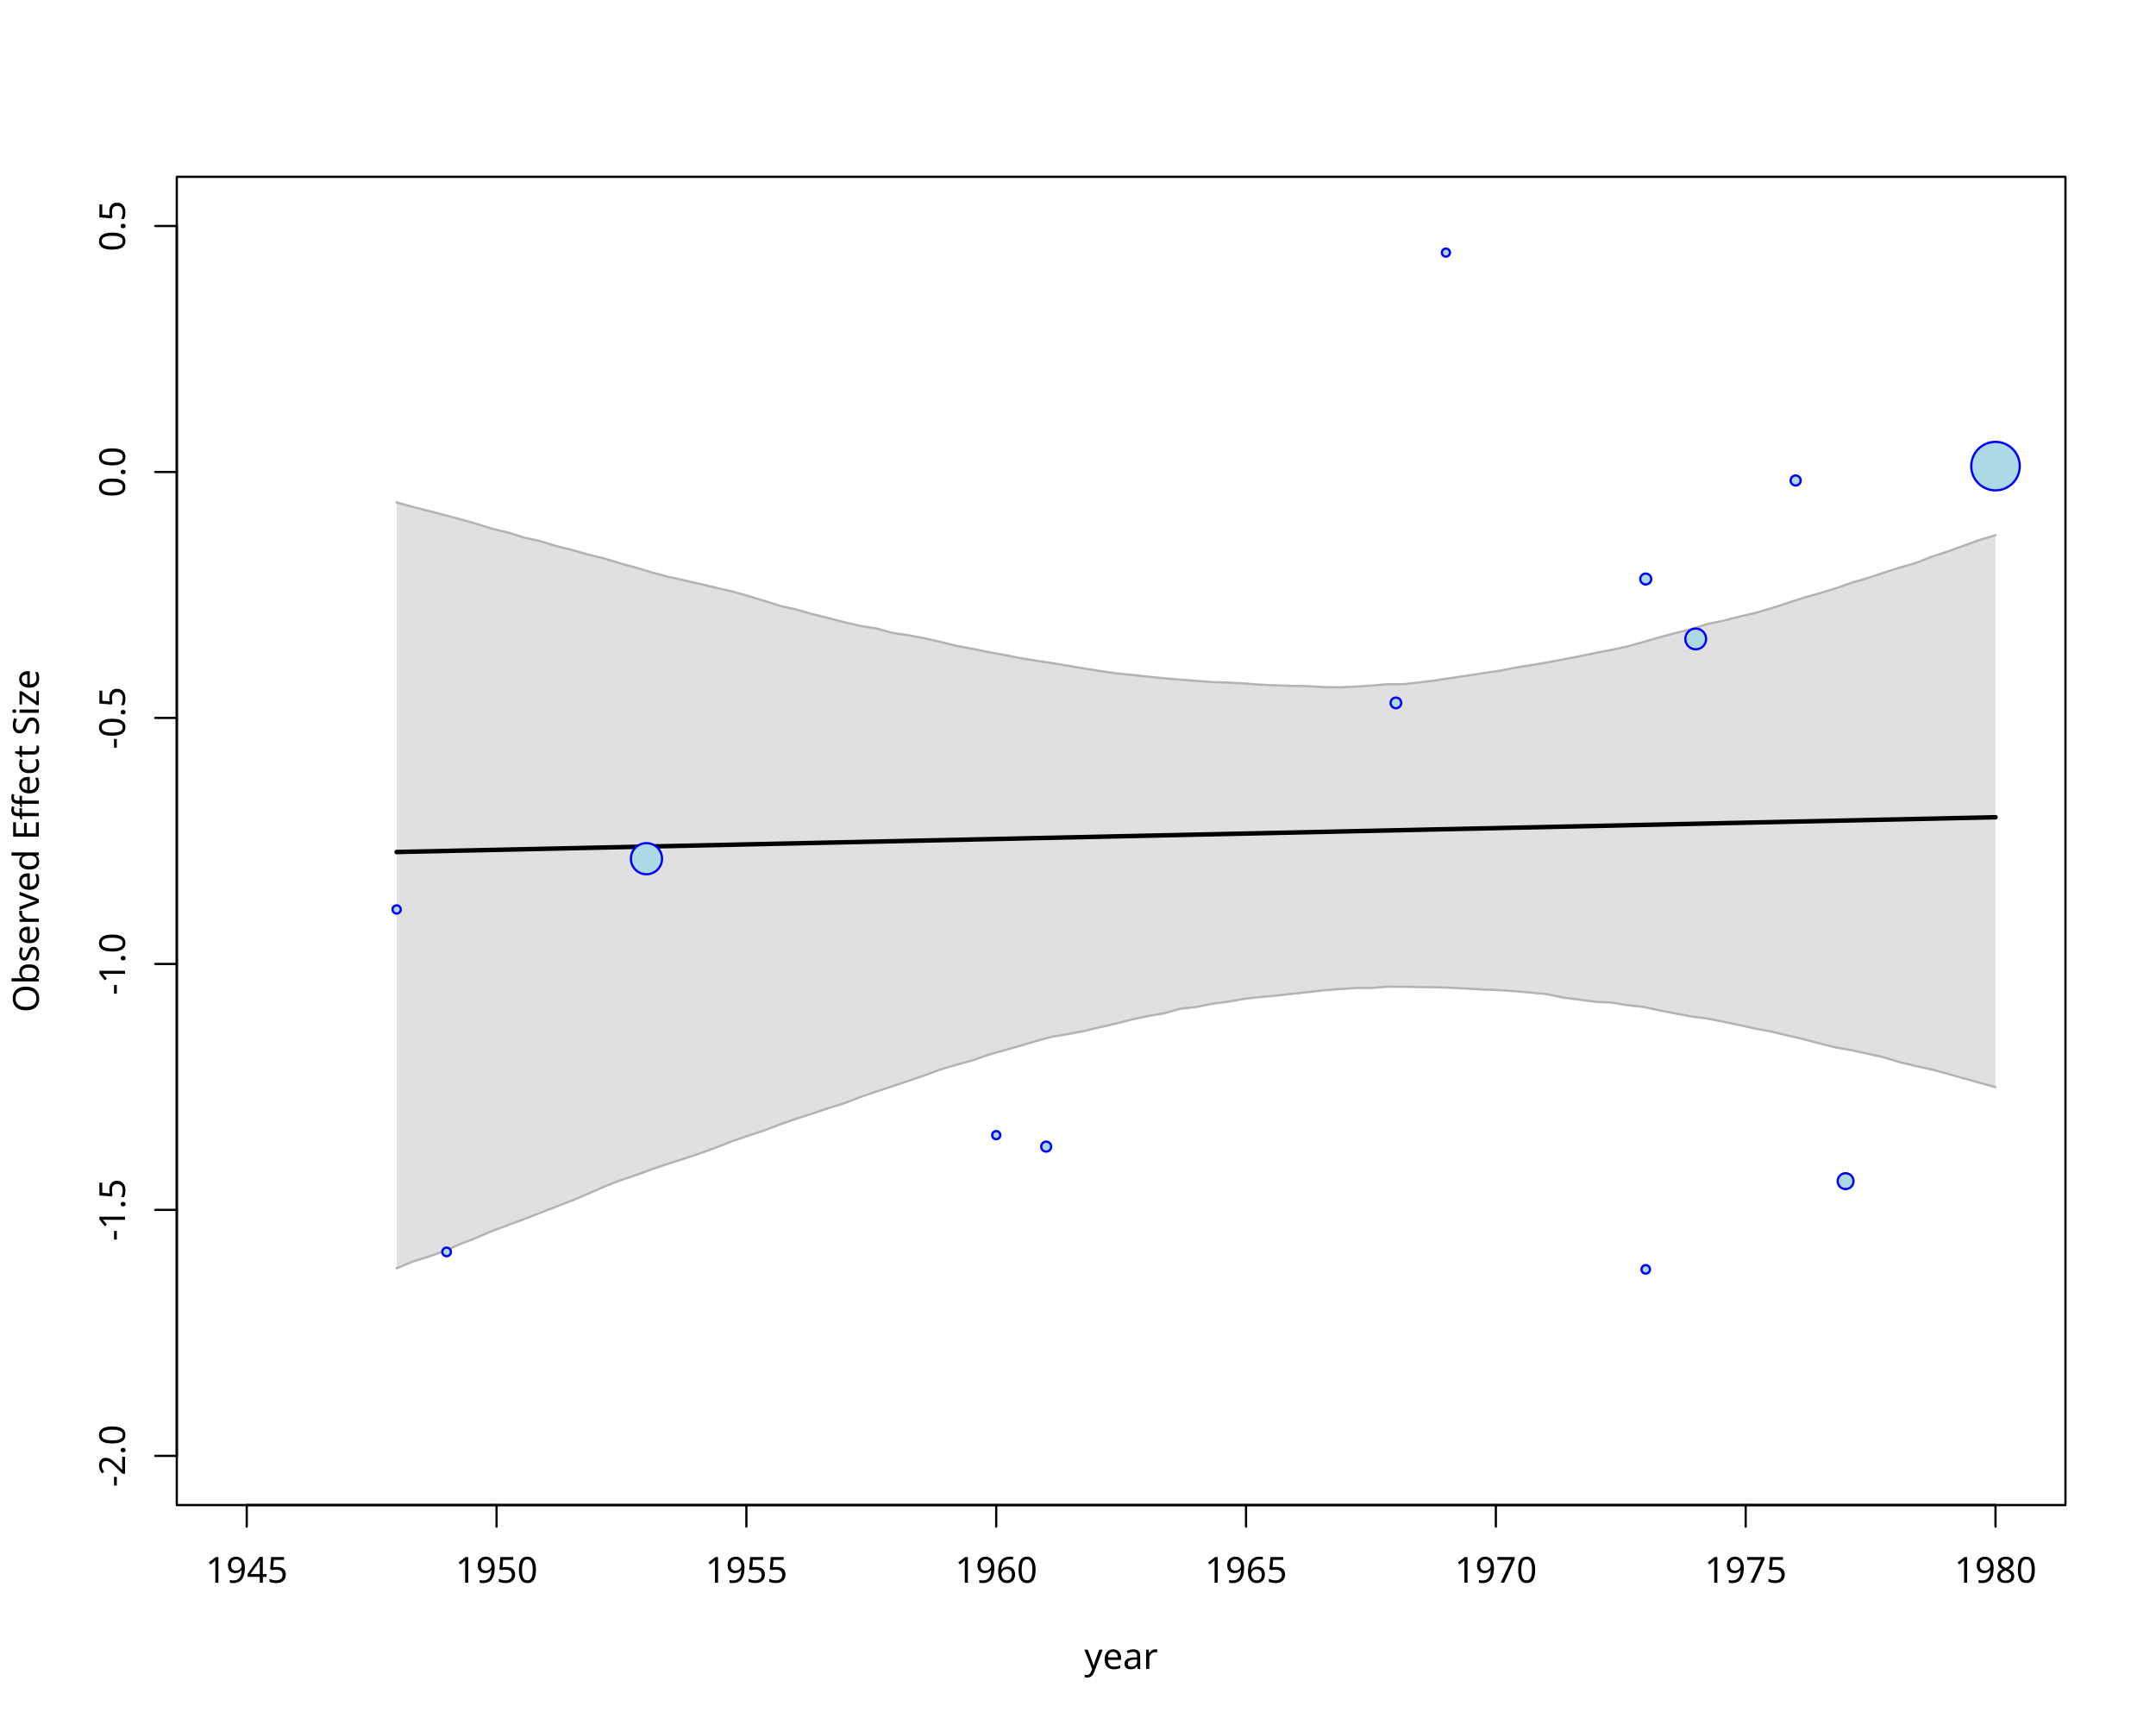
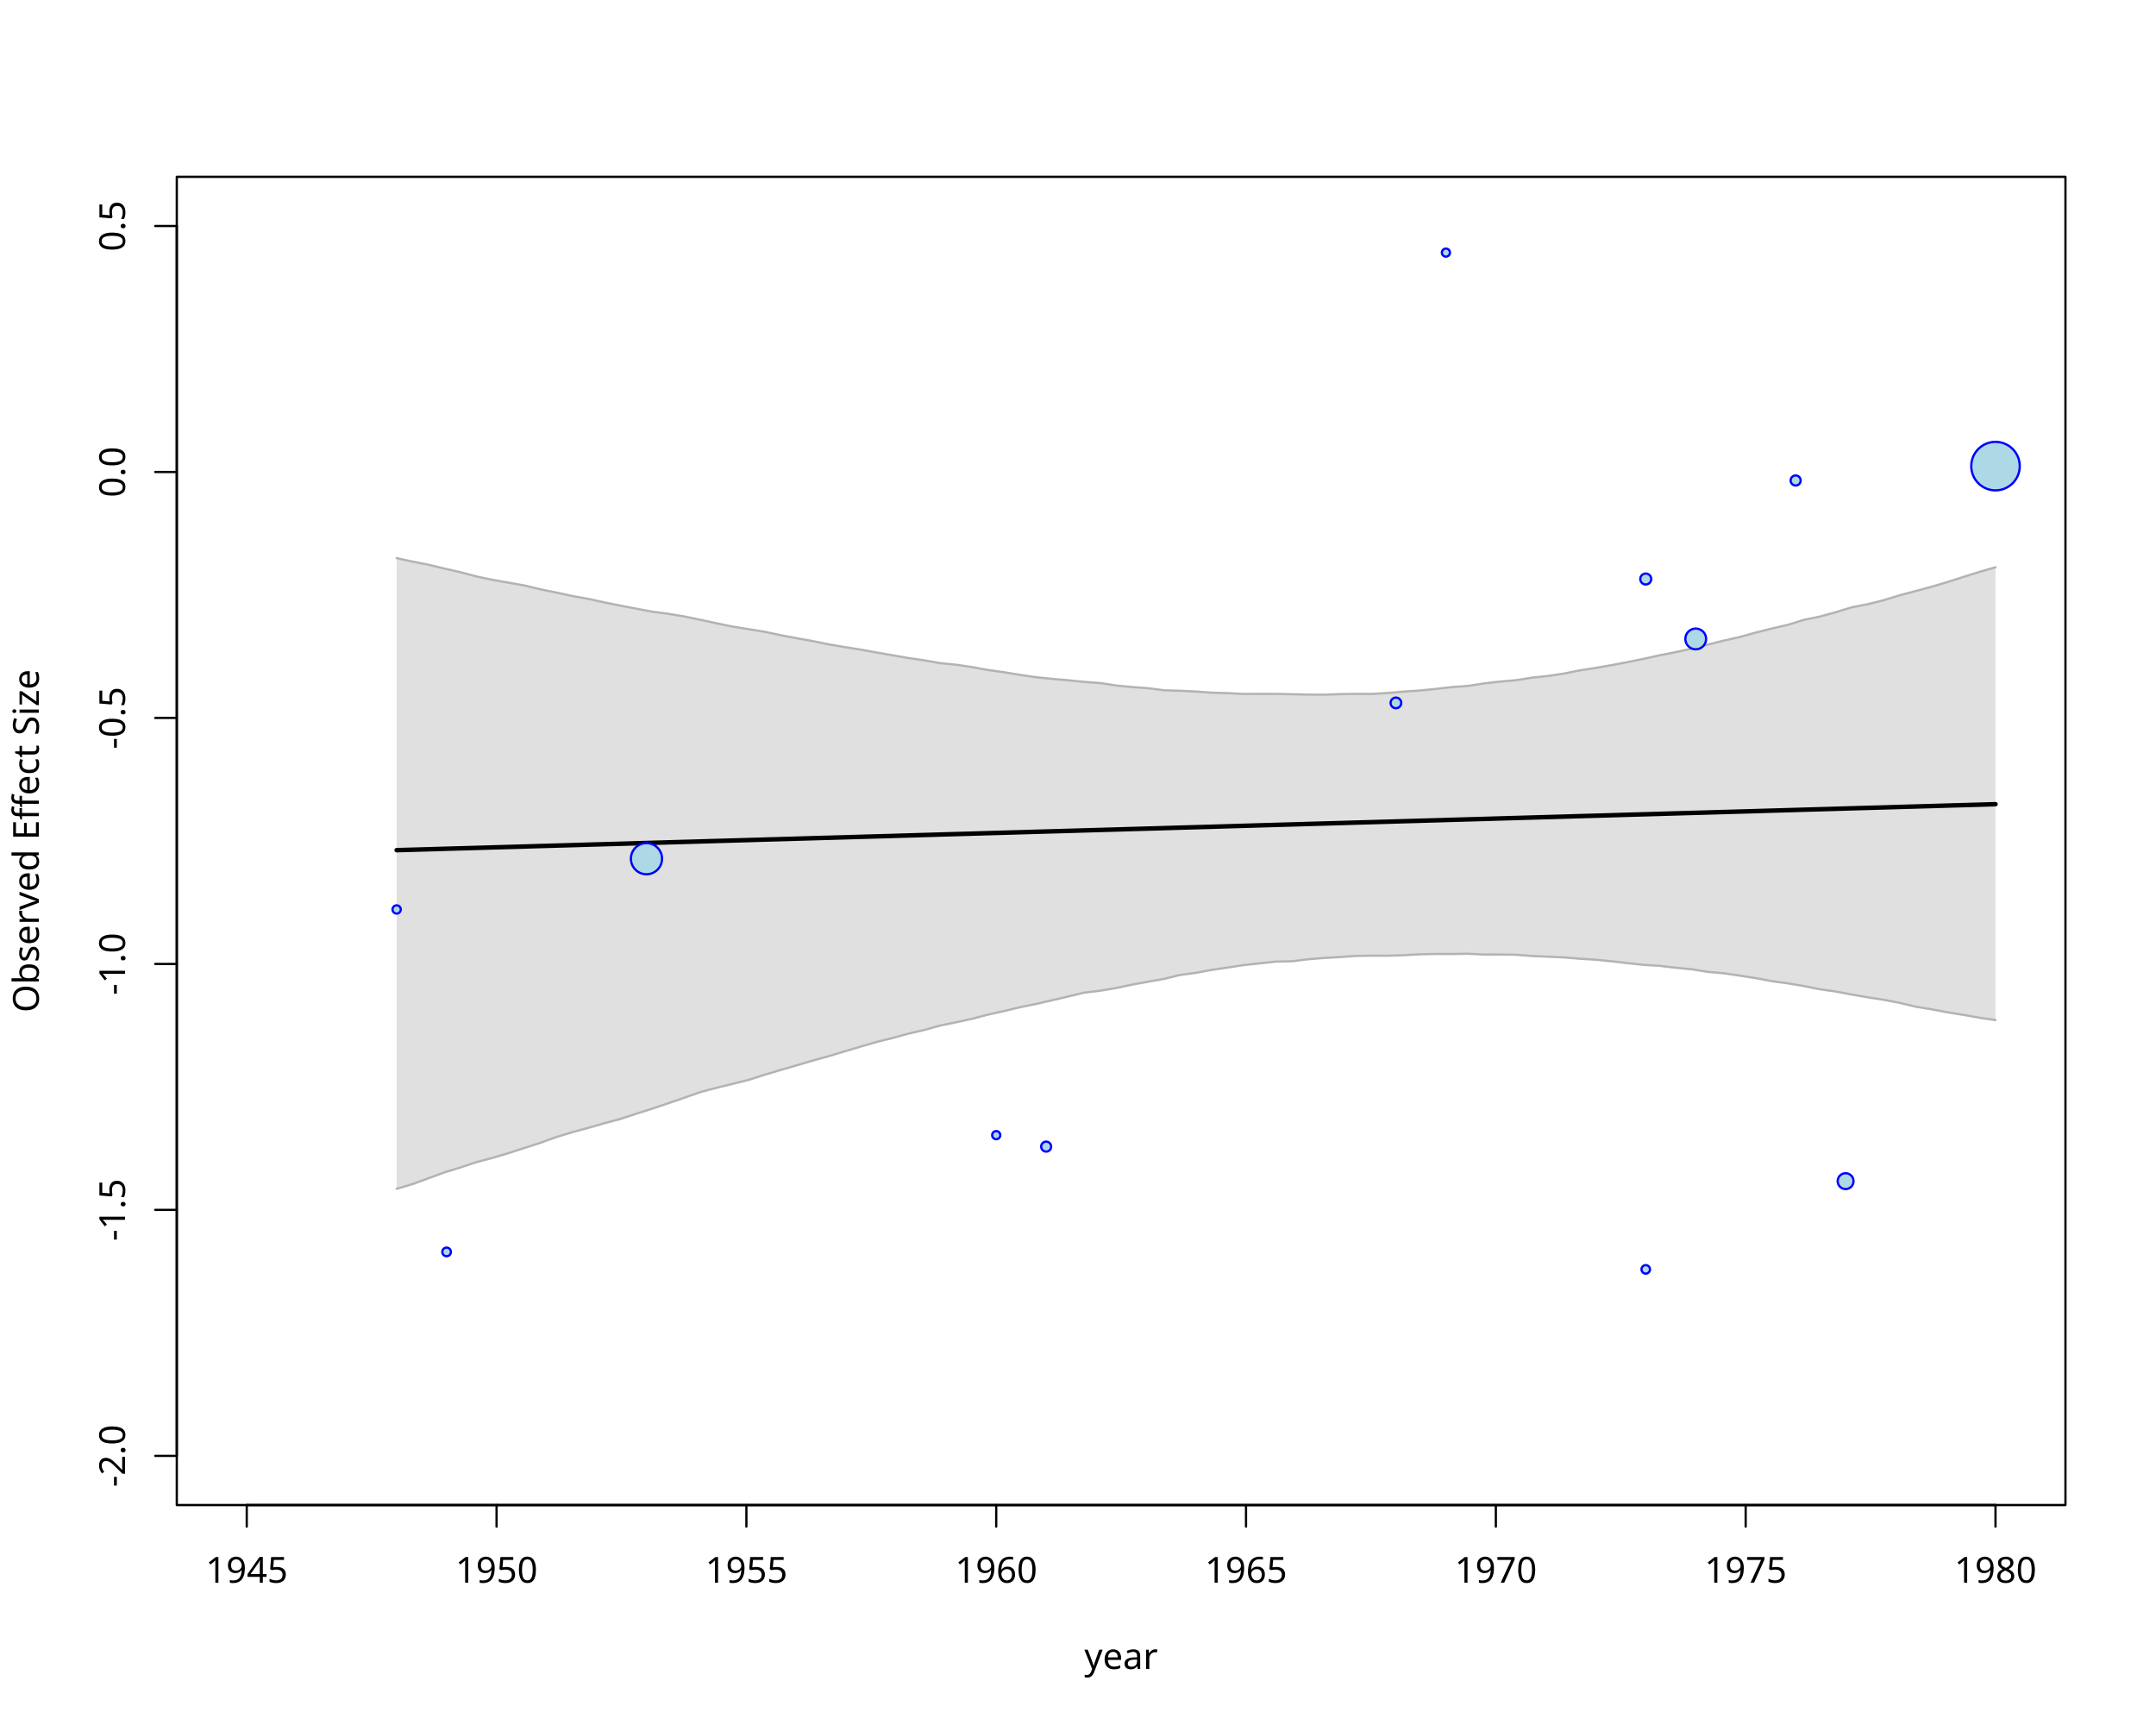
<svg xmlns="http://www.w3.org/2000/svg" class="svglite" data-engine-version="2.0" width="720.00pt" height="576.00pt" viewBox="0 0 720.00 576.00">
  <defs>
    <style type="text/css">
    .svglite line, .svglite polyline, .svglite polygon, .svglite path, .svglite rect, .svglite circle {
      fill: none;
      stroke: #000000;
      stroke-linecap: round;
      stroke-linejoin: round;
      stroke-miterlimit: 10.00;
    }
  </style>
  </defs>
  <rect width="100%" height="100%" style="stroke: none; fill: #FFFFFF;" />
  <defs>
    <clipPath id="cpMC4wMHw3MjAuMDB8MC4wMHw1NzYuMDA=">
      <rect x="0.00" y="0.00" width="720.00" height="576.00" />
    </clipPath>
  </defs>
  <g clip-path="url(#cpMC4wMHw3MjAuMDB8MC4wMHw1NzYuMDA=)">
    <line x1="82.40" y1="502.56" x2="666.40" y2="502.56" style="stroke-width: 0.75;" />
    <line x1="82.40" y1="502.56" x2="82.40" y2="509.76" style="stroke-width: 0.75;" />
    <line x1="165.83" y1="502.56" x2="165.83" y2="509.76" style="stroke-width: 0.75;" />
    <line x1="249.26" y1="502.56" x2="249.26" y2="509.76" style="stroke-width: 0.75;" />
    <line x1="332.69" y1="502.56" x2="332.69" y2="509.76" style="stroke-width: 0.75;" />
    <line x1="416.11" y1="502.56" x2="416.11" y2="509.76" style="stroke-width: 0.75;" />
    <line x1="499.54" y1="502.56" x2="499.54" y2="509.76" style="stroke-width: 0.75;" />
    <line x1="582.97" y1="502.56" x2="582.97" y2="509.76" style="stroke-width: 0.75;" />
    <line x1="666.40" y1="502.56" x2="666.40" y2="509.76" style="stroke-width: 0.75;" />
    <text x="82.40" y="528.48" text-anchor="middle" style="font-size: 12.00px; font-family: sans;" textLength="26.70px" lengthAdjust="spacingAndGlyphs">1945</text>
    <text x="165.83" y="528.48" text-anchor="middle" style="font-size: 12.00px; font-family: sans;" textLength="26.70px" lengthAdjust="spacingAndGlyphs">1950</text>
    <text x="249.26" y="528.48" text-anchor="middle" style="font-size: 12.00px; font-family: sans;" textLength="26.70px" lengthAdjust="spacingAndGlyphs">1955</text>
    <text x="332.69" y="528.48" text-anchor="middle" style="font-size: 12.00px; font-family: sans;" textLength="26.70px" lengthAdjust="spacingAndGlyphs">1960</text>
    <text x="416.11" y="528.48" text-anchor="middle" style="font-size: 12.00px; font-family: sans;" textLength="26.70px" lengthAdjust="spacingAndGlyphs">1965</text>
    <text x="499.54" y="528.48" text-anchor="middle" style="font-size: 12.00px; font-family: sans;" textLength="26.70px" lengthAdjust="spacingAndGlyphs">1970</text>
    <text x="582.97" y="528.48" text-anchor="middle" style="font-size: 12.00px; font-family: sans;" textLength="26.70px" lengthAdjust="spacingAndGlyphs">1975</text>
    <text x="666.40" y="528.48" text-anchor="middle" style="font-size: 12.00px; font-family: sans;" textLength="26.70px" lengthAdjust="spacingAndGlyphs">1980</text>
    <line x1="59.04" y1="486.13" x2="59.04" y2="75.47" style="stroke-width: 0.75;" />
    <line x1="59.04" y1="486.13" x2="51.84" y2="486.13" style="stroke-width: 0.75;" />
    <line x1="59.04" y1="404.00" x2="51.84" y2="404.00" style="stroke-width: 0.75;" />
    <line x1="59.04" y1="321.87" x2="51.84" y2="321.87" style="stroke-width: 0.75;" />
    <line x1="59.04" y1="239.73" x2="51.84" y2="239.73" style="stroke-width: 0.75;" />
    <line x1="59.04" y1="157.60" x2="51.84" y2="157.60" style="stroke-width: 0.75;" />
    <line x1="59.04" y1="75.47" x2="51.84" y2="75.47" style="stroke-width: 0.75;" />
    <text transform="translate(41.76,486.13) rotate(-90)" text-anchor="middle" style="font-size: 12.00px; font-family: sans;" textLength="20.68px" lengthAdjust="spacingAndGlyphs">-2.0</text>
    <text transform="translate(41.76,404.00) rotate(-90)" text-anchor="middle" style="font-size: 12.00px; font-family: sans;" textLength="20.68px" lengthAdjust="spacingAndGlyphs">-1.5</text>
    <text transform="translate(41.76,321.87) rotate(-90)" text-anchor="middle" style="font-size: 12.00px; font-family: sans;" textLength="20.68px" lengthAdjust="spacingAndGlyphs">-1.0</text>
    <text transform="translate(41.76,239.73) rotate(-90)" text-anchor="middle" style="font-size: 12.00px; font-family: sans;" textLength="20.68px" lengthAdjust="spacingAndGlyphs">-0.5</text>
    <text transform="translate(41.76,157.60) rotate(-90)" text-anchor="middle" style="font-size: 12.00px; font-family: sans;" textLength="16.68px" lengthAdjust="spacingAndGlyphs">0.0</text>
    <text transform="translate(41.76,75.47) rotate(-90)" text-anchor="middle" style="font-size: 12.00px; font-family: sans;" textLength="16.68px" lengthAdjust="spacingAndGlyphs">0.5</text>
    <polygon points="59.04,502.56 689.76,502.56 689.76,59.04 59.04,59.04 " style="stroke-width: 0.75; fill: none;" />
    <text x="374.40" y="557.28" text-anchor="middle" style="font-size: 12.00px; font-family: sans;" textLength="23.35px" lengthAdjust="spacingAndGlyphs">year</text>
    <text transform="translate(12.96,280.80) rotate(-90)" text-anchor="middle" style="font-size: 12.00px; font-family: sans;" textLength="112.74px" lengthAdjust="spacingAndGlyphs">Observed Effect Size</text>
  </g>
  <defs>
    <clipPath id="cpNTkuMDR8Njg5Ljc2fDU5LjA0fDUwMi41Ng==">
      <rect x="59.04" y="59.04" width="630.72" height="443.52" />
    </clipPath>
  </defs>
  <g clip-path="url(#cpNTkuMDR8Njg5Ljc2fDU5LjA0fDUwMi41Ng==)">
-     <polygon points="132.46,423.51 137.80,421.25 143.14,419.61 148.48,417.71 153.81,415.35 159.15,413.29 164.49,410.99 169.83,409.00 175.17,407.01 180.51,404.95 185.85,402.86 191.19,400.81 196.53,398.54 201.87,396.19 207.21,394.10 212.55,392.33 217.89,390.34 223.23,388.56 228.57,386.86 233.91,385.08 239.25,383.12 244.59,381.03 249.92,379.20 255.26,377.44 260.60,375.42 265.94,373.54 271.28,371.83 276.62,370.03 281.96,368.39 287.30,366.32 292.64,364.50 297.98,362.73 303.32,360.93 308.66,359.11 314.00,357.12 319.34,355.56 324.68,354.12 330.02,352.23 335.36,350.70 340.69,349.21 346.03,347.60 351.37,346.16 356.71,345.29 362.05,344.27 367.39,342.98 372.73,341.78 378.07,340.40 383.41,339.27 388.75,338.36 394.09,336.85 399.43,336.26 404.77,335.17 410.11,334.48 415.45,333.52 420.79,332.91 426.13,332.47 431.47,331.84 436.80,331.28 442.14,330.66 447.48,330.26 452.82,329.90 458.16,329.88 463.50,329.46 468.84,329.50 474.18,329.61 479.52,329.66 484.86,329.85 490.20,330.11 495.54,330.43 500.88,330.62 506.22,331.02 511.56,331.46 516.90,332.01 522.24,333.14 527.57,333.80 532.91,334.52 538.25,334.77 543.59,335.65 548.93,336.24 554.27,337.39 559.61,338.43 564.95,339.43 570.29,340.12 575.63,341.18 580.97,342.32 586.31,343.47 591.65,344.48 596.99,345.77 602.33,347.01 607.67,348.42 613.01,349.75 618.35,350.67 623.68,351.85 629.02,353.03 634.36,354.65 639.70,355.94 645.04,357.10 650.38,358.53 655.72,360.06 661.06,361.53 666.40,363.03 666.40,178.71 661.06,180.30 655.72,182.23 650.38,184.16 645.04,185.93 639.70,188.01 634.36,189.54 629.02,191.24 623.68,193.05 618.35,194.58 613.01,196.47 607.67,198.10 602.33,199.60 596.99,201.34 591.65,203.07 586.31,204.64 580.97,205.88 575.63,207.25 570.29,208.34 564.95,210.05 559.61,211.36 554.27,212.79 548.93,214.33 543.59,215.83 538.25,216.99 532.91,218.00 527.57,219.12 522.24,220.15 516.90,221.16 511.56,222.07 506.22,222.90 500.88,223.97 495.54,224.74 490.20,225.58 484.86,226.36 479.52,227.17 474.18,227.85 468.84,228.45 463.50,228.46 458.16,228.92 452.82,229.27 447.48,229.50 442.14,229.44 436.80,229.13 431.47,229.03 426.13,228.84 420.79,228.62 415.45,228.22 410.11,227.92 404.77,227.74 399.43,227.34 394.09,226.94 388.75,226.50 383.41,225.94 378.07,225.37 372.73,224.84 367.39,224.06 362.05,223.23 356.71,222.31 351.37,221.43 346.03,220.61 340.69,219.75 335.36,218.69 330.02,217.72 324.68,216.64 319.34,215.64 314.00,214.31 308.66,213.11 303.32,212.11 297.98,211.33 292.64,209.84 287.30,209.01 281.96,207.75 276.62,206.38 271.28,205.06 265.94,203.52 260.60,202.33 255.26,200.65 249.92,199.01 244.59,197.51 239.25,196.30 233.91,195.01 228.57,193.80 223.23,192.62 217.89,191.21 212.55,189.59 207.21,188.15 201.87,186.50 196.53,185.22 191.19,183.67 185.85,182.36 180.51,180.71 175.17,179.55 169.83,177.86 164.49,176.59 159.15,174.93 153.81,173.41 148.48,171.99 143.14,170.61 137.80,169.27 132.46,167.74 " style="stroke-width: 0.75; stroke: none; fill: #B3B3B3; fill-opacity: 0.40;" />
-     <polyline points="132.46,423.51 137.80,421.25 143.14,419.61 148.48,417.71 153.81,415.35 159.15,413.29 164.49,410.99 169.83,409.00 175.17,407.01 180.51,404.95 185.85,402.86 191.19,400.81 196.53,398.54 201.87,396.19 207.21,394.10 212.55,392.33 217.89,390.34 223.23,388.56 228.57,386.86 233.91,385.08 239.25,383.12 244.59,381.03 249.92,379.20 255.26,377.44 260.60,375.42 265.94,373.54 271.28,371.83 276.62,370.03 281.96,368.39 287.30,366.32 292.64,364.50 297.98,362.73 303.32,360.93 308.66,359.11 314.00,357.12 319.34,355.56 324.68,354.12 330.02,352.23 335.36,350.70 340.69,349.21 346.03,347.60 351.37,346.16 356.71,345.29 362.05,344.27 367.39,342.98 372.73,341.78 378.07,340.40 383.41,339.27 388.75,338.36 394.09,336.85 399.43,336.26 404.77,335.17 410.11,334.48 415.45,333.52 420.79,332.91 426.13,332.47 431.47,331.84 436.80,331.28 442.14,330.66 447.48,330.26 452.82,329.90 458.16,329.88 463.50,329.46 468.84,329.50 474.18,329.61 479.52,329.66 484.86,329.85 490.20,330.11 495.54,330.43 500.88,330.62 506.22,331.02 511.56,331.46 516.90,332.01 522.24,333.14 527.57,333.80 532.91,334.52 538.25,334.77 543.59,335.65 548.93,336.24 554.27,337.39 559.61,338.43 564.95,339.43 570.29,340.12 575.63,341.18 580.97,342.32 586.31,343.47 591.65,344.48 596.99,345.77 602.33,347.01 607.67,348.42 613.01,349.75 618.35,350.67 623.68,351.85 629.02,353.03 634.36,354.65 639.70,355.94 645.04,357.10 650.38,358.53 655.72,360.06 661.06,361.53 666.40,363.03 " style="stroke-width: 0.75; stroke: #B3B3B3;" />
-     <polyline points="132.46,167.74 137.80,169.27 143.14,170.61 148.48,171.99 153.81,173.41 159.15,174.93 164.49,176.59 169.83,177.86 175.17,179.55 180.51,180.71 185.85,182.36 191.19,183.67 196.53,185.22 201.87,186.50 207.21,188.15 212.55,189.59 217.89,191.21 223.23,192.62 228.57,193.80 233.91,195.01 239.25,196.30 244.59,197.51 249.92,199.01 255.26,200.65 260.60,202.33 265.94,203.52 271.28,205.06 276.62,206.38 281.96,207.75 287.30,209.01 292.64,209.84 297.98,211.33 303.32,212.11 308.66,213.11 314.00,214.31 319.34,215.64 324.68,216.64 330.02,217.72 335.36,218.69 340.69,219.75 346.03,220.61 351.37,221.43 356.71,222.31 362.05,223.23 367.39,224.06 372.73,224.84 378.07,225.37 383.41,225.94 388.75,226.50 394.09,226.94 399.43,227.34 404.77,227.74 410.11,227.92 415.45,228.22 420.79,228.62 426.13,228.84 431.47,229.03 436.80,229.13 442.14,229.44 447.48,229.50 452.82,229.27 458.16,228.92 463.50,228.46 468.84,228.45 474.18,227.85 479.52,227.17 484.86,226.36 490.20,225.58 495.54,224.74 500.88,223.97 506.22,222.90 511.56,222.07 516.90,221.16 522.24,220.15 527.57,219.12 532.91,218.00 538.25,216.99 543.59,215.83 548.93,214.33 554.27,212.79 559.61,211.36 564.95,210.05 570.29,208.34 575.63,207.25 580.97,205.88 586.31,204.64 591.65,203.07 596.99,201.34 602.33,199.60 607.67,198.10 613.01,196.47 618.35,194.58 623.68,193.05 629.02,191.24 634.36,189.54 639.70,188.01 645.04,185.93 650.38,184.16 655.72,182.23 661.06,180.30 666.40,178.71 " style="stroke-width: 0.75; stroke: #B3B3B3;" />
-     <polyline points="132.46,284.50 137.80,284.38 143.14,284.27 148.48,284.15 153.81,284.03 159.15,283.92 164.49,283.80 169.83,283.69 175.17,283.57 180.51,283.45 185.85,283.34 191.19,283.22 196.53,283.10 201.87,282.99 207.21,282.87 212.55,282.76 217.89,282.64 223.23,282.52 228.57,282.41 233.91,282.29 239.25,282.18 244.59,282.06 249.92,281.94 255.26,281.83 260.60,281.71 265.94,281.60 271.28,281.48 276.62,281.36 281.96,281.25 287.30,281.13 292.64,281.02 297.98,280.90 303.32,280.78 308.66,280.67 314.00,280.55 319.34,280.44 324.68,280.32 330.02,280.20 335.36,280.09 340.69,279.97 346.03,279.85 351.37,279.74 356.71,279.62 362.05,279.51 367.39,279.39 372.73,279.27 378.07,279.16 383.41,279.04 388.75,278.93 394.09,278.81 399.43,278.69 404.77,278.58 410.11,278.46 415.45,278.35 420.79,278.23 426.13,278.11 431.47,278.00 436.80,277.88 442.14,277.77 447.48,277.65 452.82,277.53 458.16,277.42 463.50,277.30 468.84,277.19 474.18,277.07 479.52,276.95 484.86,276.84 490.20,276.72 495.54,276.61 500.88,276.49 506.22,276.37 511.56,276.26 516.90,276.14 522.24,276.02 527.57,275.91 532.91,275.79 538.25,275.68 543.59,275.56 548.93,275.44 554.27,275.33 559.61,275.21 564.95,275.10 570.29,274.98 575.63,274.86 580.97,274.75 586.31,274.63 591.65,274.52 596.99,274.40 602.33,274.28 607.67,274.17 613.01,274.05 618.35,273.94 623.68,273.82 629.02,273.70 634.36,273.59 639.70,273.47 645.04,273.36 650.38,273.24 655.72,273.12 661.06,273.01 666.40,272.89 " style="stroke-width: 1.50;" />
+     <polygon points="132.46,396.96 137.80,395.38 143.14,393.41 148.48,391.45 153.81,389.82 159.15,388.04 164.49,386.63 169.83,385.04 175.17,383.31 180.51,381.58 185.85,379.66 191.19,378.03 196.53,376.59 201.87,375.05 207.21,373.63 212.55,371.86 217.89,370.18 223.23,368.37 228.57,366.54 233.91,364.66 239.25,363.24 244.59,361.93 249.92,360.61 255.26,358.90 260.60,357.31 265.94,355.76 271.28,354.18 276.62,352.70 281.96,351.10 287.30,349.51 292.64,347.94 297.98,346.63 303.32,345.16 308.66,343.92 314.00,342.44 319.34,341.34 324.68,340.18 330.02,338.77 335.36,337.60 340.69,336.31 346.03,335.22 351.37,334.00 356.71,332.75 362.05,331.47 367.39,330.81 372.73,329.92 378.07,328.78 383.41,327.81 388.75,326.85 394.09,325.56 399.43,324.83 404.77,323.84 410.11,323.05 415.45,322.24 420.79,321.67 426.13,321.09 431.47,320.98 436.80,320.31 442.14,319.87 447.48,319.58 452.82,319.19 458.16,319.11 463.50,319.13 468.84,318.96 474.18,318.65 479.52,318.54 484.86,318.56 490.20,318.47 495.54,318.74 500.88,318.73 506.22,318.80 511.56,319.22 516.90,319.45 522.24,319.69 527.57,320.13 532.91,320.46 538.25,320.99 543.59,321.62 548.93,322.18 554.27,322.50 559.61,323.15 564.95,323.65 570.29,324.52 575.63,324.98 580.97,325.77 586.31,326.60 591.65,327.61 596.99,328.34 602.33,329.24 607.67,330.31 613.01,331.08 618.35,332.08 623.68,333.01 629.02,333.83 634.36,334.86 639.70,336.14 645.04,337.02 650.38,338.03 655.72,338.88 661.06,339.84 666.40,340.63 666.40,189.41 661.06,190.96 655.72,192.63 650.38,194.35 645.04,195.93 639.70,197.38 634.36,198.78 629.02,200.43 623.68,201.76 618.35,202.80 613.01,204.44 607.67,205.90 602.33,207.00 596.99,208.65 591.65,209.89 586.31,211.24 580.97,212.71 575.63,213.91 570.29,215.25 564.95,216.58 559.61,217.76 554.27,218.80 548.93,219.99 543.59,221.07 538.25,222.09 532.91,223.02 527.57,223.85 522.24,224.92 516.90,225.72 511.56,226.29 506.22,227.13 500.88,227.59 495.54,228.21 490.20,229.05 484.86,229.42 479.52,230.04 474.18,230.57 468.84,230.93 463.50,231.40 458.16,231.71 452.82,231.69 447.48,231.78 442.14,231.97 436.80,231.93 431.47,231.81 426.13,231.71 420.79,231.69 415.45,231.73 410.11,231.46 404.77,231.30 399.43,230.92 394.09,230.66 388.75,230.50 383.41,229.79 378.07,229.41 372.73,228.90 367.39,228.08 362.05,227.69 356.71,227.14 351.37,226.69 346.03,226.14 340.69,225.36 335.36,224.47 330.02,223.73 324.68,222.75 319.34,221.97 314.00,221.43 308.66,220.50 303.32,219.72 297.98,218.79 292.64,217.86 287.30,216.89 281.96,216.05 276.62,215.14 271.28,214.04 265.94,213.09 260.60,212.08 255.26,210.94 249.92,210.08 244.59,209.22 239.25,208.11 233.91,206.97 228.57,205.84 223.23,204.96 217.89,204.26 212.55,203.26 207.21,202.23 201.87,201.17 196.53,199.98 191.19,199.03 185.85,197.87 180.51,196.79 175.17,195.50 169.83,194.56 164.49,193.62 159.15,192.50 153.81,191.07 148.48,189.87 143.14,188.58 137.80,187.54 132.46,186.36 " style="stroke-width: 0.75; stroke: none; fill: #B3B3B3; fill-opacity: 0.40;" />
+     <polyline points="132.46,396.96 137.80,395.38 143.14,393.41 148.48,391.45 153.81,389.82 159.15,388.04 164.49,386.63 169.83,385.04 175.17,383.31 180.51,381.58 185.85,379.66 191.19,378.03 196.53,376.59 201.87,375.05 207.21,373.63 212.55,371.86 217.89,370.18 223.23,368.37 228.57,366.54 233.91,364.66 239.25,363.24 244.59,361.93 249.92,360.61 255.26,358.90 260.60,357.31 265.94,355.76 271.28,354.18 276.62,352.70 281.96,351.10 287.30,349.51 292.64,347.94 297.98,346.63 303.32,345.16 308.66,343.92 314.00,342.44 319.34,341.34 324.68,340.18 330.02,338.77 335.36,337.60 340.69,336.31 346.03,335.22 351.37,334.00 356.71,332.75 362.05,331.47 367.39,330.81 372.73,329.92 378.07,328.78 383.41,327.81 388.75,326.85 394.09,325.56 399.43,324.83 404.77,323.84 410.11,323.05 415.45,322.24 420.79,321.67 426.13,321.09 431.47,320.98 436.80,320.31 442.14,319.87 447.48,319.58 452.82,319.19 458.16,319.11 463.50,319.13 468.84,318.96 474.18,318.65 479.52,318.54 484.86,318.56 490.20,318.47 495.54,318.74 500.88,318.73 506.22,318.80 511.56,319.22 516.90,319.45 522.24,319.69 527.57,320.13 532.91,320.46 538.25,320.99 543.59,321.62 548.93,322.18 554.27,322.50 559.61,323.15 564.95,323.65 570.29,324.52 575.63,324.98 580.97,325.77 586.31,326.60 591.65,327.61 596.99,328.34 602.33,329.24 607.67,330.31 613.01,331.08 618.35,332.08 623.68,333.01 629.02,333.83 634.36,334.86 639.70,336.14 645.04,337.02 650.38,338.03 655.72,338.88 661.06,339.84 666.40,340.63 " style="stroke-width: 0.75; stroke: #B3B3B3;" />
+     <polyline points="132.46,186.36 137.80,187.54 143.14,188.58 148.48,189.87 153.81,191.07 159.15,192.50 164.49,193.62 169.83,194.56 175.17,195.50 180.51,196.79 185.85,197.87 191.19,199.03 196.53,199.98 201.87,201.17 207.21,202.23 212.55,203.26 217.89,204.26 223.23,204.96 228.57,205.84 233.91,206.97 239.25,208.11 244.59,209.22 249.92,210.08 255.26,210.94 260.60,212.08 265.94,213.09 271.28,214.04 276.62,215.14 281.96,216.05 287.30,216.89 292.64,217.86 297.98,218.79 303.32,219.72 308.66,220.50 314.00,221.43 319.34,221.97 324.68,222.75 330.02,223.73 335.36,224.47 340.69,225.36 346.03,226.14 351.37,226.69 356.71,227.14 362.05,227.69 367.39,228.08 372.73,228.90 378.07,229.41 383.41,229.79 388.75,230.50 394.09,230.66 399.43,230.92 404.77,231.30 410.11,231.46 415.45,231.73 420.79,231.69 426.13,231.71 431.47,231.81 436.80,231.93 442.14,231.97 447.48,231.78 452.82,231.69 458.16,231.71 463.50,231.40 468.84,230.93 474.18,230.57 479.52,230.04 484.86,229.42 490.20,229.05 495.54,228.21 500.88,227.59 506.22,227.13 511.56,226.29 516.90,225.72 522.24,224.92 527.57,223.85 532.91,223.02 538.25,222.09 543.59,221.07 548.93,219.99 554.27,218.80 559.61,217.76 564.95,216.58 570.29,215.25 575.63,213.91 580.97,212.71 586.31,211.24 591.65,209.89 596.99,208.65 602.33,207.00 607.67,205.90 613.01,204.44 618.35,202.80 623.68,201.76 629.02,200.43 634.36,198.78 639.70,197.38 645.04,195.93 650.38,194.35 655.72,192.63 661.06,190.96 666.40,189.41 " style="stroke-width: 0.75; stroke: #B3B3B3;" />
+     <polyline points="132.46,283.88 137.80,283.73 143.14,283.58 148.48,283.42 153.81,283.27 159.15,283.12 164.49,282.96 169.83,282.81 175.17,282.66 180.51,282.50 185.85,282.35 191.19,282.20 196.53,282.04 201.87,281.89 207.21,281.74 212.55,281.58 217.89,281.43 223.23,281.27 228.57,281.12 233.91,280.97 239.25,280.81 244.59,280.66 249.92,280.51 255.26,280.35 260.60,280.20 265.94,280.05 271.28,279.89 276.62,279.74 281.96,279.59 287.30,279.43 292.64,279.28 297.98,279.13 303.32,278.97 308.66,278.82 314.00,278.66 319.34,278.51 324.68,278.36 330.02,278.20 335.36,278.05 340.69,277.90 346.03,277.74 351.37,277.59 356.71,277.44 362.05,277.28 367.39,277.13 372.73,276.98 378.07,276.82 383.41,276.67 388.75,276.52 394.09,276.36 399.43,276.21 404.77,276.06 410.11,275.90 415.45,275.75 420.79,275.59 426.13,275.44 431.47,275.29 436.80,275.13 442.14,274.98 447.48,274.83 452.82,274.67 458.16,274.52 463.50,274.37 468.84,274.21 474.18,274.06 479.52,273.91 484.86,273.75 490.20,273.60 495.54,273.45 500.88,273.29 506.22,273.14 511.56,272.98 516.90,272.83 522.24,272.68 527.57,272.52 532.91,272.37 538.25,272.22 543.59,272.06 548.93,271.91 554.27,271.76 559.61,271.60 564.95,271.45 570.29,271.30 575.63,271.14 580.97,270.99 586.31,270.84 591.65,270.68 596.99,270.53 602.33,270.37 607.67,270.22 613.01,270.07 618.35,269.91 623.68,269.76 629.02,269.61 634.36,269.45 639.70,269.30 645.04,269.15 650.38,268.99 655.72,268.84 661.06,268.69 666.40,268.53 " style="stroke-width: 1.50;" />
    <circle cx="132.46" cy="303.68" r="1.38" style="stroke-width: 0.75; stroke: #0000FF; fill: #ADD8E6;" />
    <circle cx="149.14" cy="418.03" r="1.44" style="stroke-width: 0.75; stroke: #0000FF; fill: #ADD8E6;" />
    <circle cx="332.69" cy="379.04" r="1.36" style="stroke-width: 0.75; stroke: #0000FF; fill: #ADD8E6;" />
    <circle cx="616.34" cy="394.40" r="2.65" style="stroke-width: 0.75; stroke: #0000FF; fill: #ADD8E6;" />
    <circle cx="549.60" cy="193.34" r="1.83" style="stroke-width: 0.75; stroke: #0000FF; fill: #ADD8E6;" />
    <circle cx="215.89" cy="286.73" r="5.20" style="stroke-width: 0.75; stroke: #0000FF; fill: #ADD8E6;" />
    <circle cx="549.60" cy="423.86" r="1.42" style="stroke-width: 0.75; stroke: #0000FF; fill: #ADD8E6;" />
    <circle cx="666.40" cy="155.64" r="8.10" style="stroke-width: 0.75; stroke: #0000FF; fill: #ADD8E6;" />
    <circle cx="466.17" cy="234.71" r="1.78" style="stroke-width: 0.75; stroke: #0000FF; fill: #ADD8E6;" />
    <circle cx="349.37" cy="382.87" r="1.67" style="stroke-width: 0.75; stroke: #0000FF; fill: #ADD8E6;" />
    <circle cx="566.29" cy="213.35" r="3.47" style="stroke-width: 0.75; stroke: #0000FF; fill: #ADD8E6;" />
    <circle cx="482.86" cy="84.35" r="1.35" style="stroke-width: 0.75; stroke: #0000FF; fill: #ADD8E6;" />
    <circle cx="599.66" cy="160.44" r="1.68" style="stroke-width: 0.75; stroke: #0000FF; fill: #ADD8E6;" />
  </g>
</svg>
